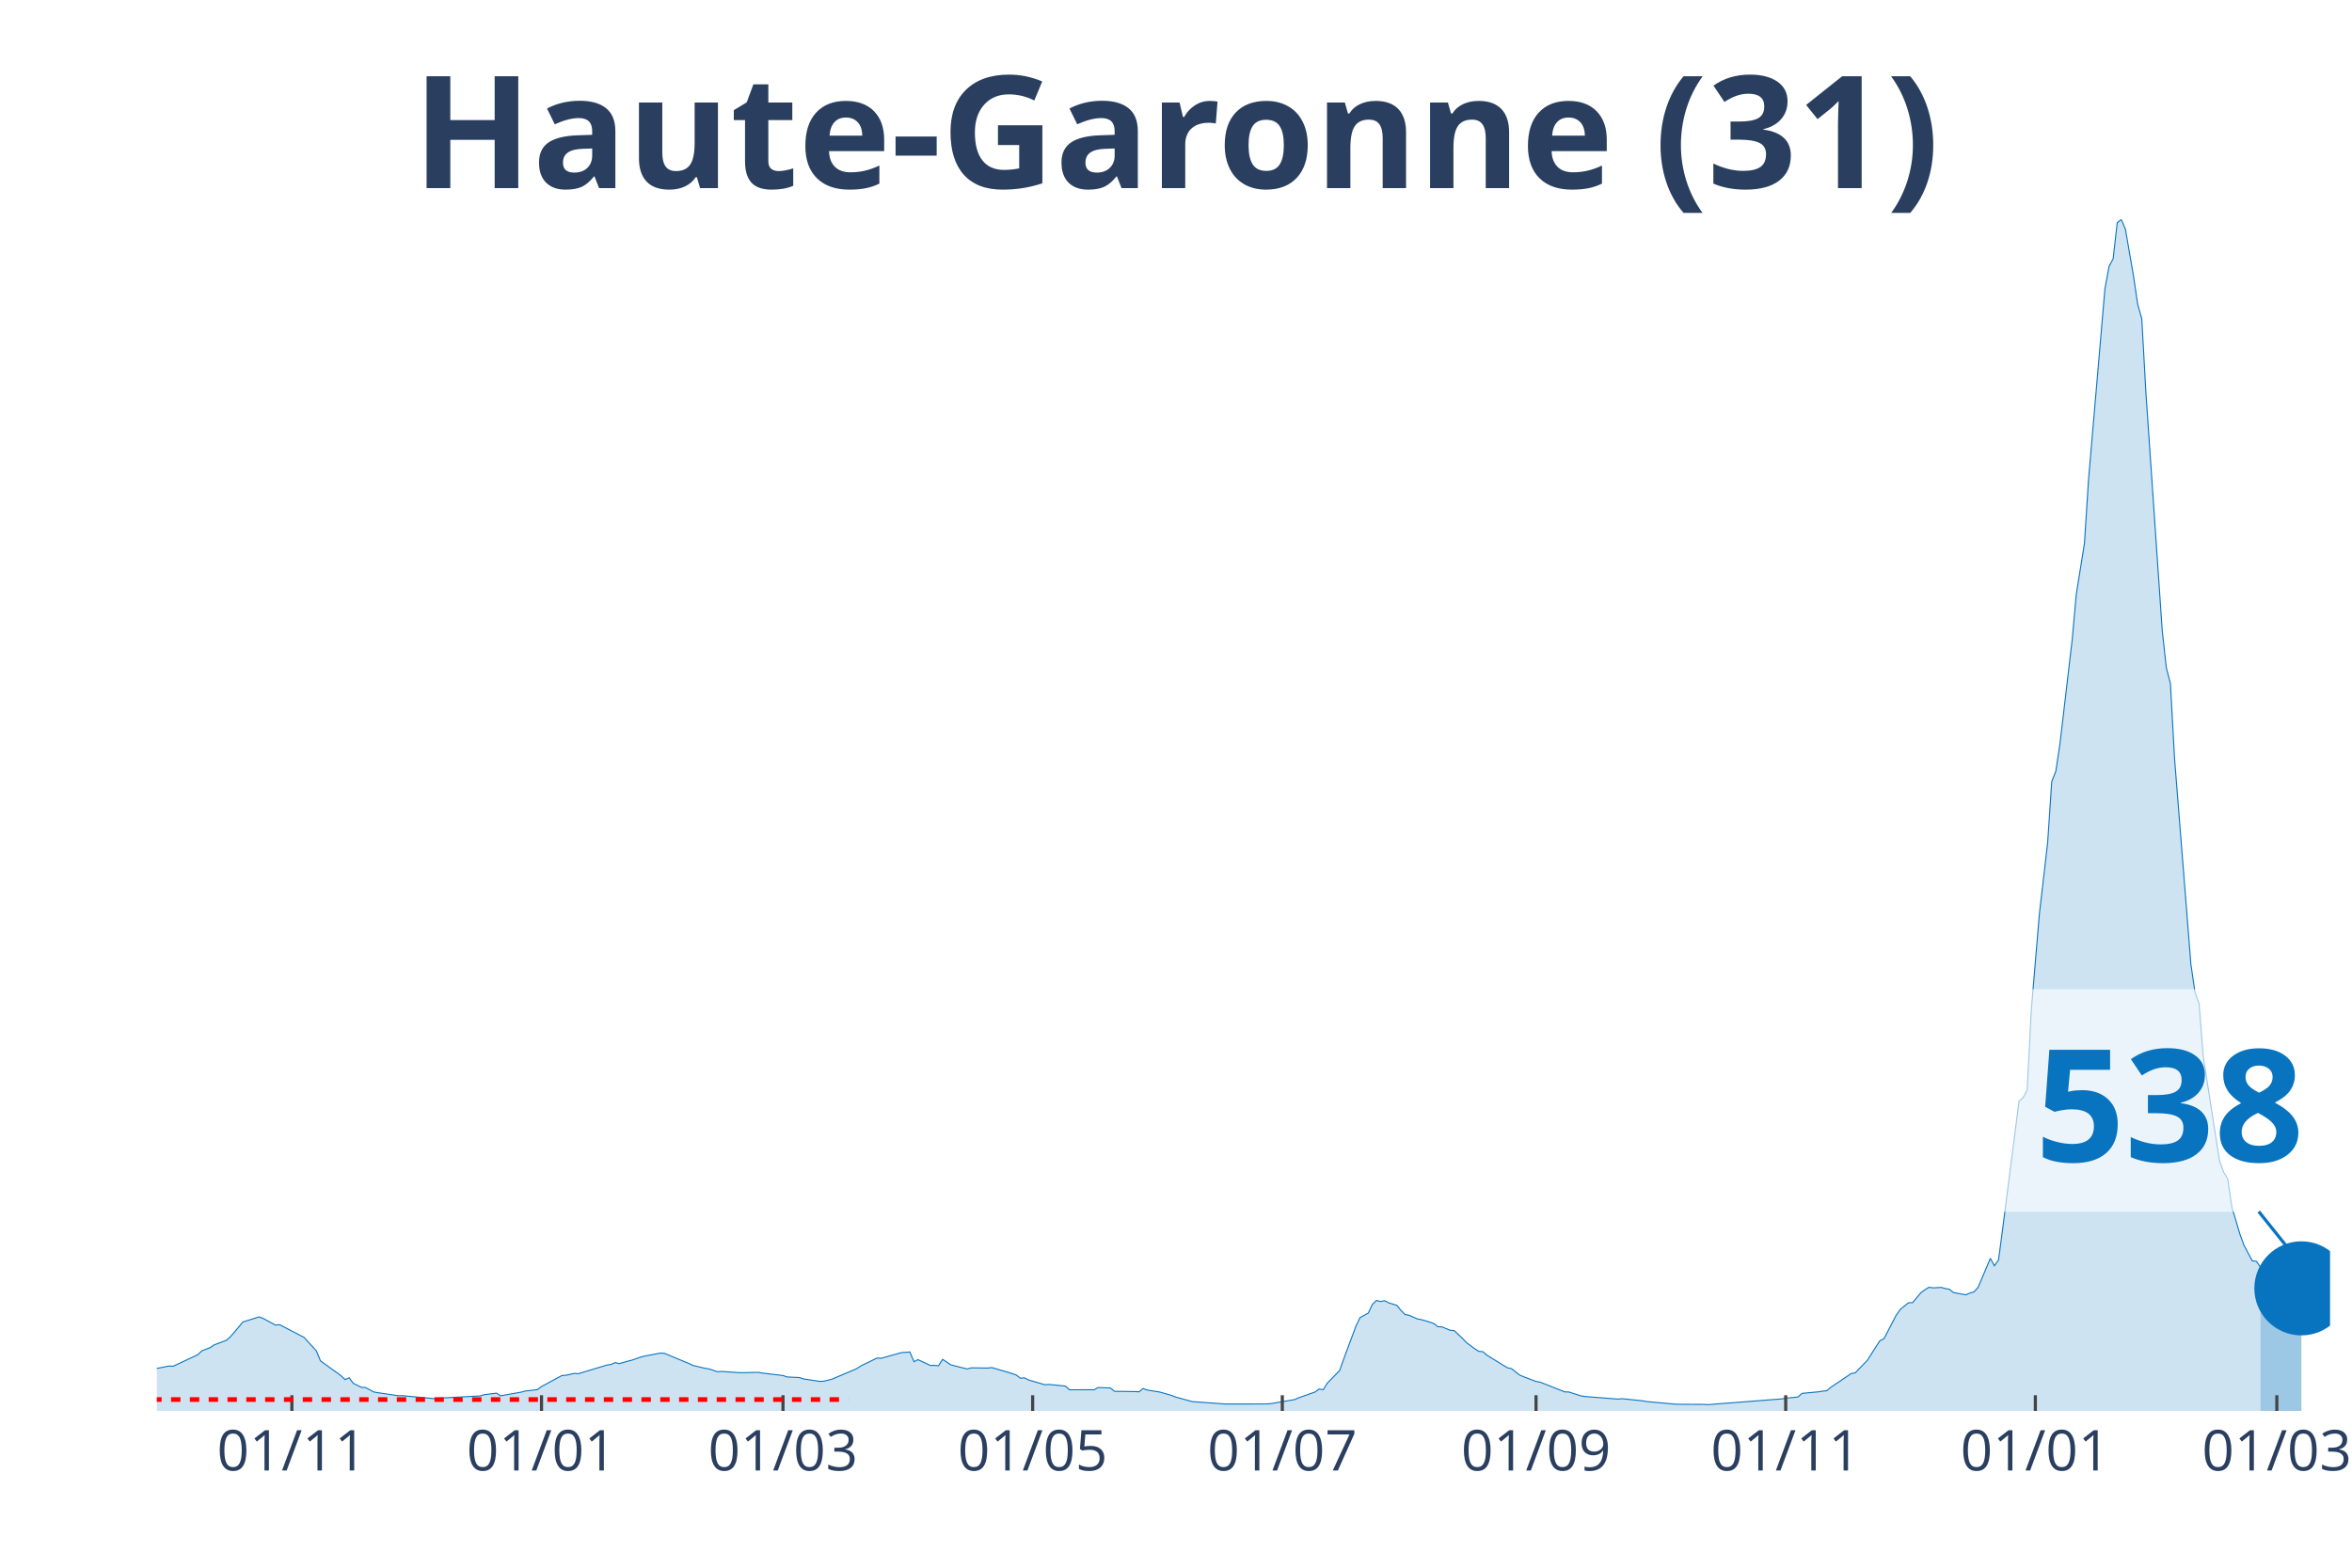
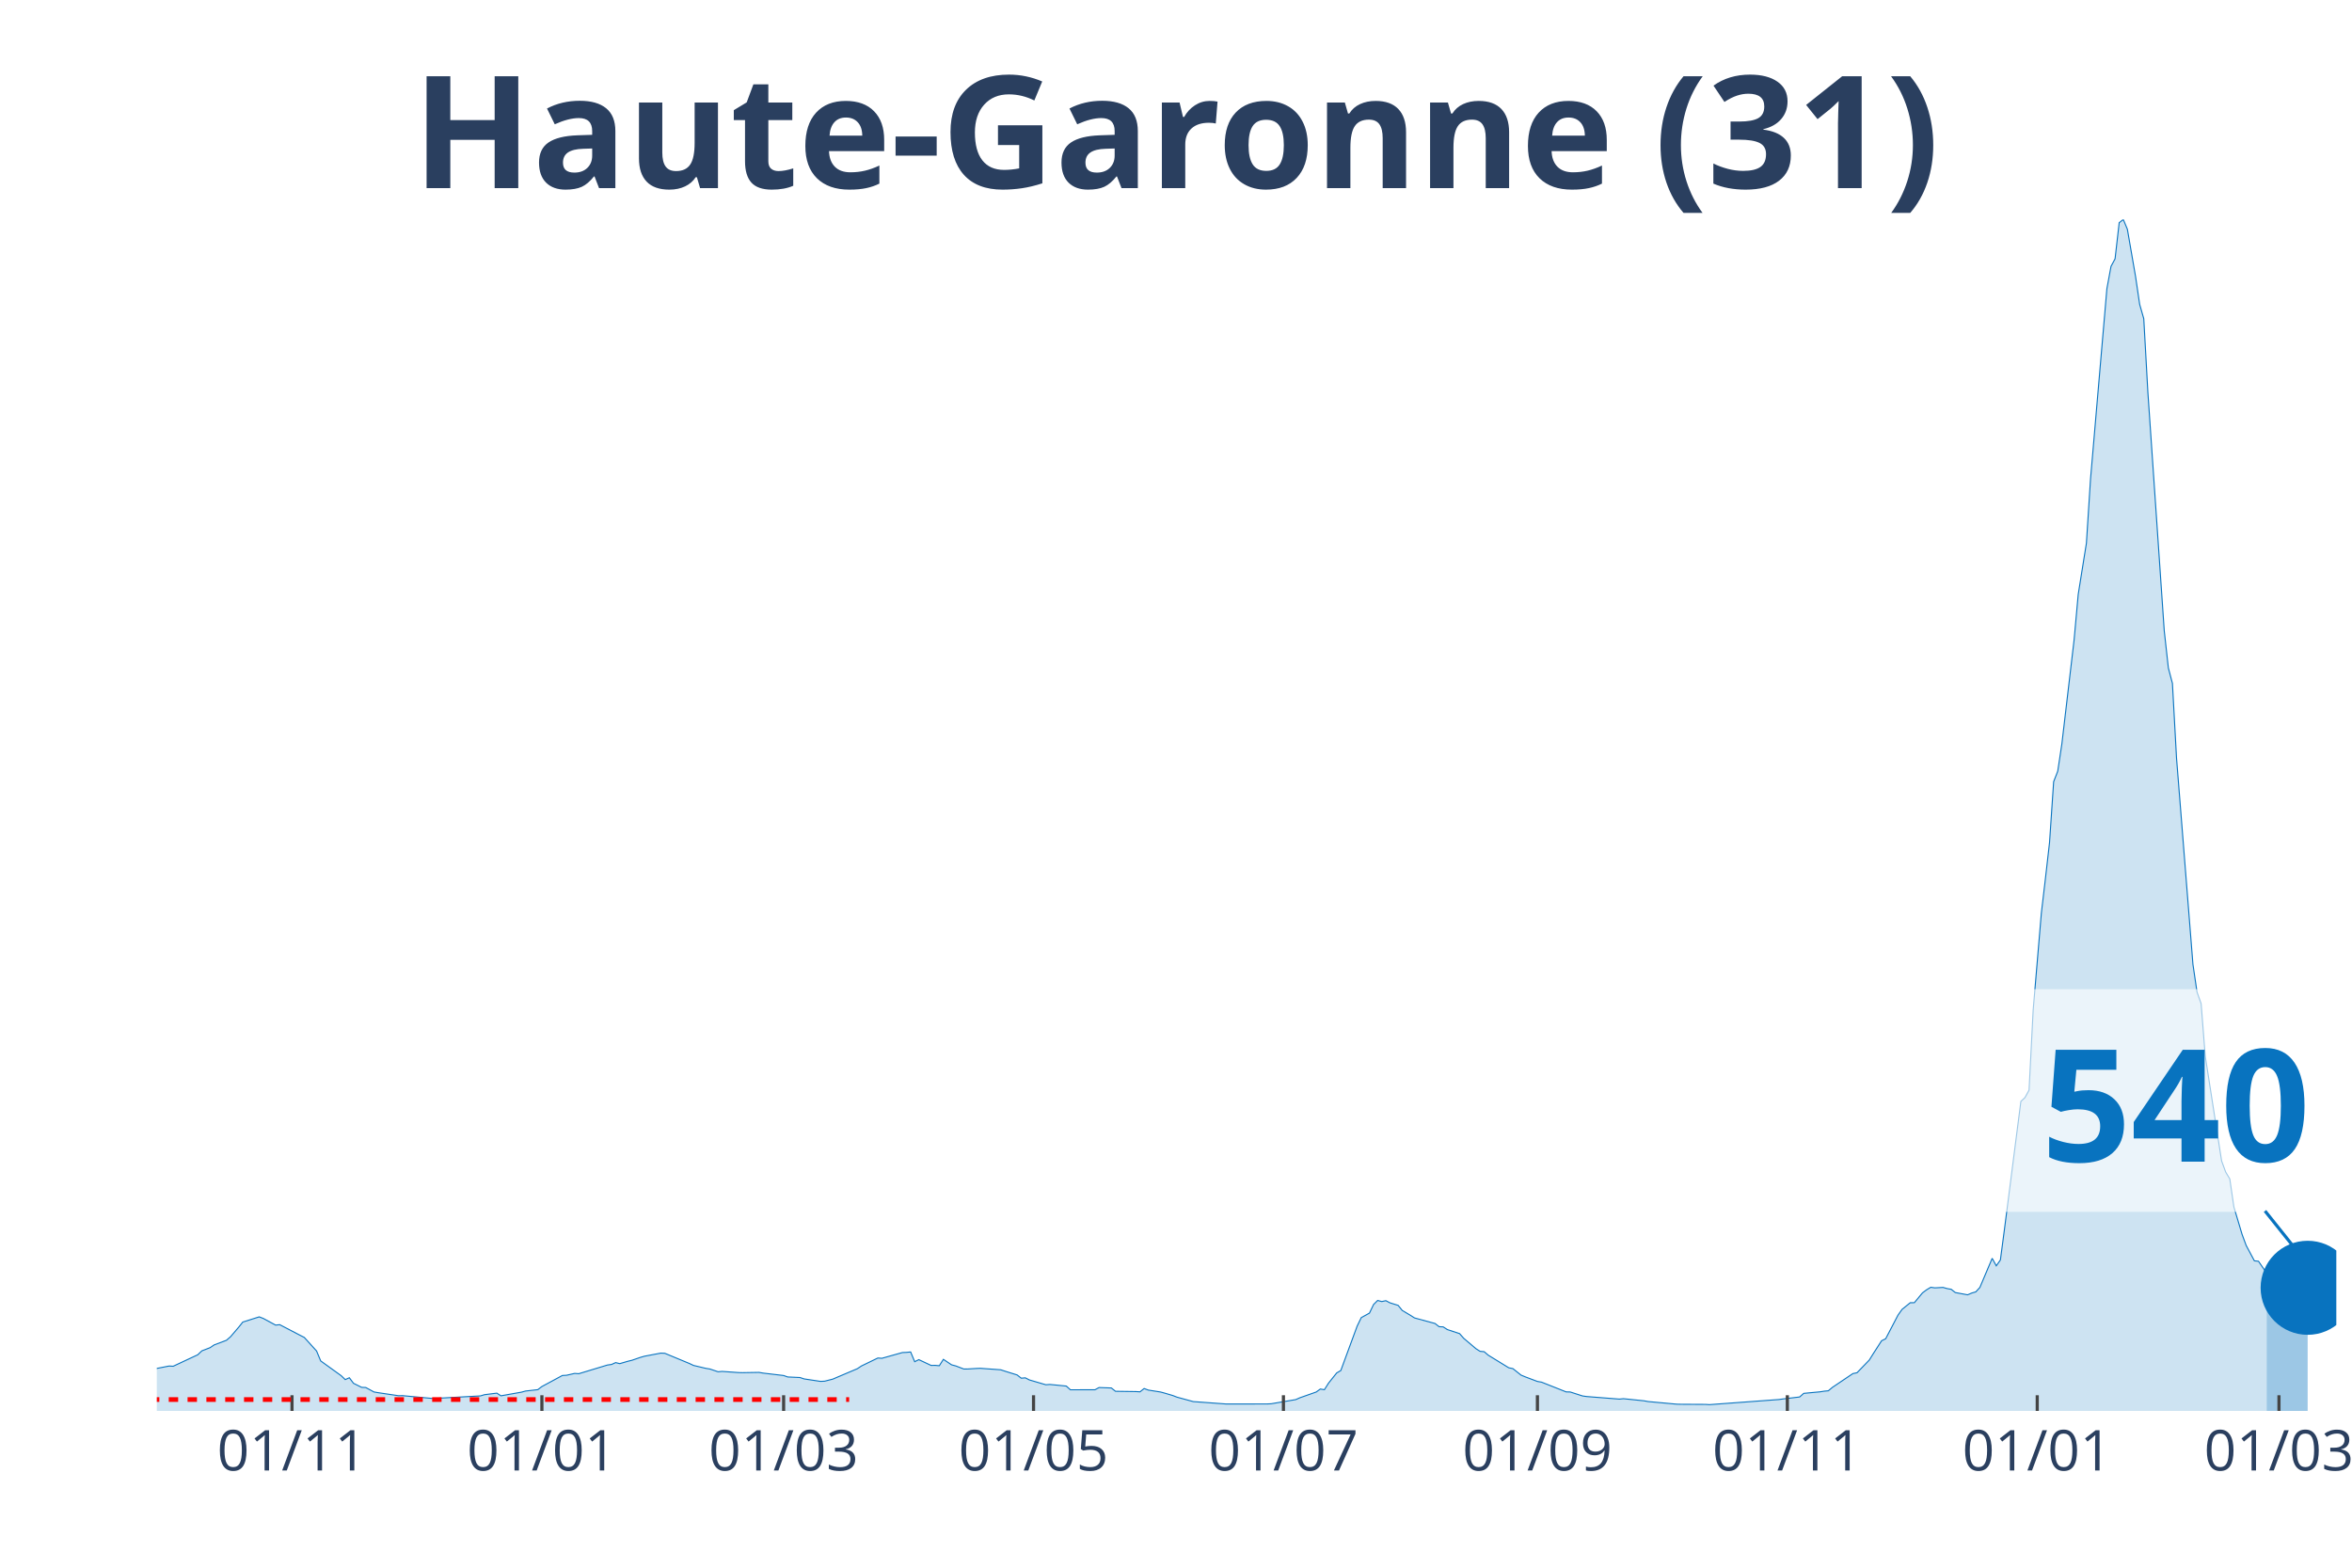
<svg xmlns="http://www.w3.org/2000/svg" class="main-svg" width="1125" height="750" style="" viewBox="0 0 750 500">
  <rect x="0" y="0" width="750" height="500" style="fill: rgb(0, 0, 0); fill-opacity: 0;" />
-   <defs id="defs-3e3581">
+   <defs id="defs-9c7ae7">
    <g class="clips">
-       <clipPath id="clip3e3581xyplot" class="plotclip">
-         <rect width="693" height="380" />
+       <clipPath id="clip9c7ae7xyplot" class="plotclip">
+         <rect width="695" height="380" />
      </clipPath>
-       <clipPath class="axesclip" id="clip3e3581x">
-         <rect x="50" y="0" width="693" height="500" />
+       <clipPath class="axesclip" id="clip9c7ae7x">
+         <rect x="50" y="0" width="695" height="500" />
      </clipPath>
-       <clipPath class="axesclip" id="clip3e3581y">
+       <clipPath class="axesclip" id="clip9c7ae7y">
        <rect x="0" y="70" width="750" height="380" />
      </clipPath>
-       <clipPath class="axesclip" id="clip3e3581xy">
-         <rect x="50" y="70" width="693" height="380" />
+       <clipPath class="axesclip" id="clip9c7ae7xy">
+         <rect x="50" y="70" width="695" height="380" />
      </clipPath>
    </g>
    <g class="gradients" />
  </defs>
  <g class="bglayer">
-     <rect class="bg" x="50" y="70" width="693" height="380" style="fill: rgb(0, 0, 0); fill-opacity: 0; stroke-width: 0;" />
+     <rect class="bg" x="50" y="70" width="695" height="380" style="fill: rgb(0, 0, 0); fill-opacity: 0; stroke-width: 0;" />
  </g>
  <g class="layer-below">
    <g class="imagelayer" />
    <g class="shapelayer" />
  </g>
  <g class="cartesianlayer">
    <g class="subplot xy">
      <g class="layer-subplot">
        <g class="shapelayer" />
        <g class="imagelayer" />
      </g>
      <g class="gridlayer">
        <g class="x">
-           <path class="xgrid crisp" transform="translate(93.07,0)" d="M0,70v380" style="stroke: rgb(255, 255, 255); stroke-opacity: 1; stroke-width: 1px;" />
-           <path class="xgrid crisp" transform="translate(172.68,0)" d="M0,70v380" style="stroke: rgb(255, 255, 255); stroke-opacity: 1; stroke-width: 1px;" />
-           <path class="xgrid crisp" transform="translate(249.68,0)" d="M0,70v380" style="stroke: rgb(255, 255, 255); stroke-opacity: 1; stroke-width: 1px;" />
-           <path class="xgrid crisp" transform="translate(329.29,0)" d="M0,70v380" style="stroke: rgb(255, 255, 255); stroke-opacity: 1; stroke-width: 1px;" />
-           <path class="xgrid crisp" transform="translate(408.9,0)" d="M0,70v380" style="stroke: rgb(255, 255, 255); stroke-opacity: 1; stroke-width: 1px;" />
-           <path class="xgrid crisp" transform="translate(489.81,0)" d="M0,70v380" style="stroke: rgb(255, 255, 255); stroke-opacity: 1; stroke-width: 1px;" />
-           <path class="xgrid crisp" transform="translate(569.42,0)" d="M0,70v380" style="stroke: rgb(255, 255, 255); stroke-opacity: 1; stroke-width: 1px;" />
-           <path class="xgrid crisp" transform="translate(649.03,0)" d="M0,70v380" style="stroke: rgb(255, 255, 255); stroke-opacity: 1; stroke-width: 1px;" />
-           <path class="xgrid crisp" transform="translate(726.03,0)" d="M0,70v380" style="stroke: rgb(255, 255, 255); stroke-opacity: 1; stroke-width: 1px;" />
+           <path class="xgrid crisp" transform="translate(93.11,0)" d="M0,70v380" style="stroke: rgb(255, 255, 255); stroke-opacity: 1; stroke-width: 1px;" />
+           <path class="xgrid crisp" transform="translate(172.8,0)" d="M0,70v380" style="stroke: rgb(255, 255, 255); stroke-opacity: 1; stroke-width: 1px;" />
+           <path class="xgrid crisp" transform="translate(249.88,0)" d="M0,70v380" style="stroke: rgb(255, 255, 255); stroke-opacity: 1; stroke-width: 1px;" />
+           <path class="xgrid crisp" transform="translate(329.57,0)" d="M0,70v380" style="stroke: rgb(255, 255, 255); stroke-opacity: 1; stroke-width: 1px;" />
+           <path class="xgrid crisp" transform="translate(409.26,0)" d="M0,70v380" style="stroke: rgb(255, 255, 255); stroke-opacity: 1; stroke-width: 1px;" />
+           <path class="xgrid crisp" transform="translate(490.25,0)" d="M0,70v380" style="stroke: rgb(255, 255, 255); stroke-opacity: 1; stroke-width: 1px;" />
+           <path class="xgrid crisp" transform="translate(569.94,0)" d="M0,70v380" style="stroke: rgb(255, 255, 255); stroke-opacity: 1; stroke-width: 1px;" />
+           <path class="xgrid crisp" transform="translate(649.63,0)" d="M0,70v380" style="stroke: rgb(255, 255, 255); stroke-opacity: 1; stroke-width: 1px;" />
+           <path class="xgrid crisp" transform="translate(726.71,0)" d="M0,70v380" style="stroke: rgb(255, 255, 255); stroke-opacity: 1; stroke-width: 1px;" />
        </g>
        <g class="y" />
      </g>
      <g class="zerolinelayer" />
      <path class="xlines-below" />
      <path class="ylines-below" />
      <g class="overlines-below" />
      <g class="xaxislayer-below" />
      <g class="yaxislayer-below" />
      <g class="overaxes-below" />
-       <g class="plot" transform="translate(50, 70)" clip-path="url('#clip3e3581xyplot')">
+       <g class="plot" transform="translate(50, 70)" clip-path="url('#clip9c7ae7xyplot')">
        <g class="scatterlayer mlayer">
-           <g class="trace scatter trace861a11" style="stroke-miterlimit: 2;">
+           <g class="trace scatter trace0ff954" style="stroke-miterlimit: 2;">
            <g class="fills">
              <g>
-                 <path class="js-fill" d="M670.81,380L-177.49,380L-177.49,379.66L-135.73,379.78L-134.42,379.77L-60.03,376.85L-58.73,376.56L-39.15,374.65L-37.85,373.52L-31.32,371.04L-30.02,369.89L-22.19,365.96L-20.88,365.17L-16.97,362.28L-15.66,362.02L-11.75,362.38L-10.44,363.47L-7.83,364.38L-6.53,364.48L-2.61,366.53L-1.31,366.71L3.92,365.68L5.22,365.75L13.05,362.09L14.36,360.84L16.97,359.83L18.27,358.95L22.19,357.47L23.49,356.33L26.1,353.28L27.41,351.65L32.63,350L33.93,350.51L37.85,352.63L39.15,352.49L45.68,355.89L46.98,356.56L50.9,360.89L52.2,364.05L58.73,368.76L60.03,370.01L61.34,369.42L62.64,371.18L65.25,372.48L66.56,372.53L69.17,373.95L70.47,374.18L77,375.15L78.31,375.13L88.75,376.11L90.05,375.93L103.1,375.21L104.41,374.82L108.32,374.33L109.63,375.18L116.15,374.02L117.46,373.66L121.37,373.22L122.68,372.22L129.2,368.7L130.51,368.63L133.12,368.04L134.42,368.13L143.56,365.36L144.86,365.18L146.17,364.59L147.47,364.92L150.08,364.16L151.39,363.84L154,362.94L155.31,362.56L160.53,361.57L161.83,361.62L169.66,364.87L170.97,365.49L174.88,366.42L176.19,366.63L178.8,367.51L180.1,367.4L185.32,367.77L186.63,367.8L191.85,367.71L193.15,367.94L199.68,368.71L200.98,369.17L204.9,369.35L206.2,369.79L211.42,370.58L212.73,370.52L215.34,369.86L216.64,369.3L223.17,366.53L224.47,365.66L229.69,363.13L231,363.21L237.53,361.38L238.83,361.33L240.14,361.19L241.44,364.3L242.75,363.65L244.05,364.26L246.66,365.49L247.97,365.47L249.27,365.59L250.58,363.55L253.19,365.3L254.49,365.64L258.41,366.62L259.71,366.26L264.93,366.33L266.24,366.17L270.15,367.31L271.46,367.7L274.07,368.53L275.37,369.56L276.68,369.45L277.98,370.12L283.2,371.65L284.51,371.56L289.73,372.07L291.03,373.26L298.86,373.25L300.17,372.54L304.08,372.68L305.39,373.74L311.92,373.83L313.22,373.91L314.53,372.85L315.83,373.35L319.75,373.97L321.05,374.32L323.66,375.09L324.97,375.6L330.19,377.03L331.49,377.12L340.63,377.79L341.93,377.79L353.68,377.78L354.98,377.72L362.81,376.39L364.12,375.81L369.34,373.97L370.64,373.02L371.95,373.23L373.25,371.15L377.17,367.12L378.47,363.46L382.39,352.94L383.69,350.24L386.31,348.8L387.61,346.06L388.92,344.77L390.22,345.12L391.53,344.84L392.83,345.52L395.44,346.34L396.75,347.95L398.05,349.26L399.36,349.51L401.97,350.65L403.27,350.89L405.88,351.65L407.19,352.11L408.49,353.13L409.8,353.2L412.41,354.27L413.71,354.39L416.32,356.84L417.63,358.22L420.24,360.16L421.54,360.99L422.85,361.11L424.15,362.23L430.68,366.24L431.98,366.5L434.59,368.58L435.9,369.12L439.81,370.6L441.12,370.82L448.95,373.93L450.25,373.96L454.17,375.22L455.47,375.41L465.92,376.23L467.22,376.1L473.75,376.77L475.05,377.01L484.19,377.85L485.49,377.88L493.32,377.92L494.63,378L518.12,376.17L519.42,375.95L523.34,375.55L524.64,374.4L529.86,373.91L531.17,373.7L532.47,373.58L533.78,372.49L540.31,368.09L541.61,367.83L545.53,363.78L546.83,361.69L549.44,357.63L550.75,356.98L554.66,349.46L555.97,347.62L558.58,345.49L559.88,345.48L562.49,342.34L563.8,341.36L565.1,340.57L566.41,340.75L569.02,340.61L570.32,340.98L571.63,341.21L572.93,342.25L576.85,342.97L578.15,342.41L579.46,342.03L580.76,340.61L584.68,331.33L585.98,333.72L587.29,331.86L588.59,322.03L593.81,281.28L595.12,280.07L596.42,277.69L597.73,252.18L600.34,221.23L601.64,210.1L602.95,198.72L604.25,179.32L605.56,175.95L606.86,167.35L610.78,134.03L612.08,119.54L614.69,103.24L616,82.79L621.22,22.08L622.53,14.97L623.83,12.54L625.14,1.03L626.44,0L627.75,3.11L630.36,18.24L631.66,27.06L632.97,31.65L634.27,55.13L639.49,131.18L640.8,143.03L642.1,147.96L643.41,171.85L648.63,237.58L649.93,246.4L651.24,250.09L652.54,266.83L657.76,300.26L659.07,303.84L660.37,306L661.68,314.96L664.29,323.71L665.59,327.25L668.2,332.14L669.51,332.28L670.81,334.13" style="fill: rgb(8, 115, 191); fill-opacity: 0.2; stroke-width: 0;" />
+                 <path class="js-fill" d="M672.79,380L-177.67,380L-177.67,379.66L-134.56,379.77L-133.25,379.72L-69.24,377.83L-67.93,377.72L-39.19,374.65L-37.89,373.52L-31.35,371.04L-30.05,369.89L-22.21,365.96L-20.9,365.17L-16.98,362.28L-15.68,362.02L-11.76,362.38L-10.45,363.47L-7.84,364.38L-6.53,364.48L-2.61,366.53L-1.31,366.71L3.92,365.68L5.23,365.75L13.06,362.09L14.37,360.84L16.98,359.83L18.29,358.95L22.21,357.47L23.52,356.33L26.13,353.28L27.43,351.65L32.66,350L33.97,350.51L37.89,352.63L39.19,352.49L45.72,355.89L47.03,356.56L50.95,360.89L52.26,364.05L58.79,368.76L60.09,370.01L61.4,369.42L62.71,371.18L65.32,372.48L66.63,372.53L69.24,373.95L70.55,374.18L77.08,375.15L78.38,375.13L88.83,376.11L90.14,375.93L103.2,375.21L104.51,374.82L108.43,374.33L109.74,375.18L116.27,374.02L117.58,373.66L121.49,373.22L122.8,372.22L129.33,368.7L130.64,368.63L133.25,368.04L134.56,368.13L143.7,365.36L145.01,365.18L146.32,364.59L147.62,364.92L150.23,364.16L151.54,363.84L154.15,362.94L155.46,362.56L160.69,361.57L161.99,361.62L169.83,364.87L171.14,365.49L175.06,366.42L176.36,366.63L178.98,367.51L180.28,367.4L185.51,367.77L186.81,367.8L192.04,367.71L193.35,367.94L199.88,368.71L201.18,369.17L205.1,369.35L206.41,369.79L211.64,370.58L212.94,370.52L215.55,369.86L216.86,369.3L223.39,366.53L224.7,365.66L229.92,363.13L231.23,363.21L237.76,361.38L239.07,361.33L240.38,361.19L241.68,364.3L242.99,363.65L244.3,364.26L246.91,365.49L248.21,365.47L249.52,365.59L250.83,363.55L253.44,365.3L254.75,365.64L257.36,366.64L258.67,366.62L261.28,366.46L262.58,366.41L269.12,366.88L270.42,367.31L274.34,368.53L275.65,369.56L276.95,369.45L278.26,370.12L283.49,371.65L284.79,371.56L290.02,372.07L291.33,373.26L299.16,373.25L300.47,372.54L304.39,372.68L305.7,373.74L312.23,373.83L313.53,373.91L314.84,372.85L316.15,373.35L320.07,373.97L321.37,374.32L323.98,375.09L325.29,375.6L330.52,377.03L331.82,377.12L340.97,377.79L342.27,377.79L354.03,377.78L355.34,377.72L363.18,376.39L364.48,375.81L369.71,373.97L371.02,373.02L372.32,373.23L373.63,371.15L376.24,367.89L377.55,367.12L382.77,352.94L384.08,350.24L386.69,348.8L388,346.06L389.3,344.77L390.61,345.12L391.92,344.84L393.22,345.52L395.84,346.34L397.14,347.95L399.76,349.51L401.06,350.34L407.59,352.11L408.9,353.13L410.21,353.2L411.51,354.05L415.43,355.34L416.74,356.84L420.66,360.16L421.96,360.99L423.27,361.11L424.58,362.23L431.11,366.24L432.42,366.5L435.03,368.58L436.33,369.12L440.25,370.6L441.56,370.82L449.4,373.93L450.7,373.96L454.62,375.22L455.93,375.41L466.38,376.23L467.69,376.1L474.22,376.77L475.53,377.01L484.67,377.85L485.98,377.88L493.82,377.92L495.12,378L517.33,376.36L518.64,376.17L523.86,375.55L525.17,374.4L530.39,373.91L531.7,373.7L533.01,373.58L534.31,372.49L540.85,368.09L542.15,367.83L546.07,363.78L547.38,361.69L549.99,357.63L551.3,356.98L555.22,349.46L556.52,347.62L559.14,345.49L560.44,345.48L563.05,342.34L564.36,341.36L565.67,340.57L566.97,340.75L569.59,340.61L570.89,340.98L572.2,341.21L573.51,342.25L577.42,342.97L578.73,342.41L580.04,342.03L581.34,340.61L585.26,331.33L586.57,333.72L587.88,331.86L589.18,322.03L594.41,281.28L595.71,280.07L597.02,277.69L598.33,252.18L600.94,221.23L602.25,210.1L603.55,198.72L604.86,179.32L606.17,175.95L607.47,167.35L611.39,134.03L612.7,119.54L615.31,103.24L616.62,82.79L621.84,22.08L623.15,14.97L624.45,12.54L625.76,1.03L627.07,0L628.37,3.11L630.99,18.24L632.29,27.06L633.6,31.65L634.91,55.13L640.13,131.18L641.44,143.03L642.74,147.96L644.05,171.85L649.28,237.58L650.58,246.4L651.89,250.09L653.2,266.83L658.42,300.26L659.73,303.84L661.03,306L662.34,314.96L664.95,323.7L666.26,327.24L668.87,332.13L670.18,332.27L672.79,336.05" style="fill: rgb(8, 115, 191); fill-opacity: 0.2; stroke-width: 0;" />
              </g>
            </g>
            <g class="errorbars" />
            <g class="lines">
-               <path class="js-line" d="M-177.49,379.66L-135.73,379.78L-134.42,379.77L-60.03,376.85L-58.73,376.56L-39.15,374.65L-37.85,373.52L-31.32,371.04L-30.02,369.89L-22.19,365.96L-20.88,365.17L-16.97,362.28L-15.66,362.02L-11.75,362.38L-10.44,363.47L-7.83,364.38L-6.53,364.48L-2.61,366.53L-1.31,366.71L3.92,365.68L5.22,365.75L13.05,362.09L14.36,360.84L16.97,359.83L18.27,358.95L22.19,357.47L23.49,356.33L26.1,353.28L27.41,351.65L32.63,350L33.93,350.51L37.85,352.63L39.15,352.49L45.68,355.89L46.98,356.56L50.9,360.89L52.2,364.05L58.73,368.76L60.03,370.01L61.34,369.42L62.64,371.18L65.25,372.48L66.56,372.53L69.17,373.95L70.47,374.18L77,375.15L78.31,375.13L88.75,376.11L90.05,375.93L103.1,375.21L104.41,374.82L108.32,374.33L109.63,375.18L116.15,374.02L117.46,373.66L121.37,373.22L122.68,372.22L129.2,368.7L130.51,368.63L133.12,368.04L134.42,368.13L143.56,365.36L144.86,365.18L146.17,364.59L147.47,364.92L150.08,364.16L151.39,363.84L154,362.94L155.31,362.56L160.53,361.57L161.83,361.62L169.66,364.87L170.97,365.49L174.88,366.42L176.19,366.63L178.8,367.51L180.1,367.4L185.32,367.77L186.63,367.8L191.85,367.71L193.15,367.94L199.68,368.71L200.98,369.17L204.9,369.35L206.2,369.79L211.42,370.58L212.73,370.52L215.34,369.86L216.64,369.3L223.17,366.53L224.47,365.66L229.69,363.13L231,363.21L237.53,361.38L238.83,361.33L240.14,361.19L241.44,364.3L242.75,363.65L244.05,364.26L246.66,365.49L247.97,365.47L249.27,365.59L250.58,363.55L253.19,365.3L254.49,365.64L258.41,366.62L259.71,366.26L264.93,366.33L266.24,366.17L270.15,367.31L271.46,367.7L274.07,368.53L275.37,369.56L276.68,369.45L277.98,370.12L283.2,371.65L284.51,371.56L289.73,372.07L291.03,373.26L298.86,373.25L300.17,372.54L304.08,372.68L305.39,373.74L311.92,373.83L313.22,373.91L314.53,372.85L315.83,373.35L319.75,373.97L321.05,374.32L323.66,375.09L324.97,375.6L330.19,377.03L331.49,377.12L340.63,377.79L341.93,377.79L353.68,377.78L354.98,377.72L362.81,376.39L364.12,375.81L369.34,373.97L370.64,373.02L371.95,373.23L373.25,371.15L377.17,367.12L378.47,363.46L382.39,352.94L383.69,350.24L386.31,348.8L387.61,346.06L388.92,344.77L390.22,345.12L391.53,344.84L392.83,345.52L395.44,346.34L396.75,347.95L398.05,349.26L399.36,349.51L401.97,350.65L403.27,350.89L405.88,351.65L407.19,352.11L408.49,353.13L409.8,353.2L412.41,354.27L413.71,354.39L416.32,356.84L417.63,358.22L420.24,360.16L421.54,360.99L422.85,361.11L424.15,362.23L430.68,366.24L431.98,366.5L434.59,368.58L435.9,369.12L439.81,370.6L441.12,370.82L448.95,373.93L450.25,373.96L454.17,375.22L455.47,375.41L465.92,376.23L467.22,376.1L473.75,376.77L475.05,377.01L484.19,377.85L485.49,377.88L493.32,377.92L494.63,378L518.12,376.17L519.42,375.95L523.34,375.55L524.64,374.4L529.86,373.91L531.17,373.7L532.47,373.58L533.78,372.49L540.31,368.09L541.61,367.83L545.53,363.78L546.83,361.69L549.44,357.63L550.75,356.98L554.66,349.46L555.97,347.62L558.58,345.49L559.88,345.48L562.49,342.34L563.8,341.36L565.1,340.57L566.41,340.75L569.02,340.61L570.32,340.98L571.63,341.21L572.93,342.25L576.85,342.97L578.15,342.41L579.46,342.03L580.76,340.61L584.68,331.33L585.98,333.72L587.29,331.86L588.59,322.03L593.81,281.28L595.12,280.07L596.42,277.69L597.73,252.18L600.34,221.23L601.64,210.1L602.95,198.72L604.25,179.32L605.56,175.95L606.86,167.35L610.78,134.03L612.08,119.54L614.69,103.24L616,82.79L621.22,22.08L622.53,14.97L623.83,12.54L625.14,1.03L626.44,0L627.75,3.11L630.36,18.24L631.66,27.06L632.97,31.65L634.27,55.13L639.49,131.18L640.8,143.03L642.1,147.96L643.41,171.85L648.63,237.58L649.93,246.4L651.24,250.09L652.54,266.83L657.76,300.26L659.07,303.84L660.37,306L661.68,314.96L664.29,323.71L665.59,327.25L668.2,332.14L669.51,332.28L670.81,334.13" style="vector-effect: non-scaling-stroke; fill: none; stroke: rgb(8, 115, 191); stroke-opacity: 1; stroke-width: 0.5px; opacity: 1;" />
+               <path class="js-line" d="M-177.67,379.66L-134.56,379.77L-133.25,379.72L-69.24,377.83L-67.93,377.72L-39.19,374.65L-37.89,373.52L-31.35,371.04L-30.05,369.89L-22.21,365.96L-20.9,365.17L-16.98,362.28L-15.68,362.02L-11.76,362.38L-10.45,363.47L-7.84,364.38L-6.53,364.48L-2.61,366.53L-1.31,366.71L3.92,365.68L5.23,365.75L13.06,362.09L14.37,360.84L16.98,359.83L18.29,358.95L22.21,357.47L23.52,356.33L26.13,353.28L27.43,351.65L32.66,350L33.97,350.51L37.89,352.63L39.19,352.49L45.72,355.89L47.03,356.56L50.95,360.89L52.26,364.05L58.79,368.76L60.09,370.01L61.4,369.42L62.71,371.18L65.32,372.48L66.63,372.53L69.24,373.95L70.55,374.18L77.08,375.15L78.38,375.13L88.83,376.11L90.14,375.93L103.2,375.21L104.51,374.82L108.43,374.33L109.74,375.18L116.27,374.02L117.58,373.66L121.49,373.22L122.8,372.22L129.33,368.7L130.64,368.63L133.25,368.04L134.56,368.13L143.7,365.36L145.01,365.18L146.32,364.59L147.62,364.92L150.23,364.16L151.54,363.84L154.15,362.94L155.46,362.56L160.69,361.57L161.99,361.62L169.83,364.87L171.14,365.49L175.06,366.42L176.36,366.63L178.98,367.51L180.28,367.4L185.51,367.77L186.81,367.8L192.04,367.71L193.35,367.94L199.88,368.71L201.18,369.17L205.1,369.35L206.41,369.79L211.64,370.58L212.94,370.52L215.55,369.86L216.86,369.3L223.39,366.53L224.7,365.66L229.92,363.13L231.23,363.21L237.76,361.38L239.07,361.33L240.38,361.19L241.68,364.3L242.99,363.65L244.3,364.26L246.91,365.49L248.21,365.47L249.52,365.59L250.83,363.55L253.44,365.3L254.75,365.64L257.36,366.64L258.67,366.62L261.28,366.46L262.58,366.41L269.12,366.88L270.42,367.31L274.34,368.53L275.65,369.56L276.95,369.45L278.26,370.12L283.49,371.65L284.79,371.56L290.02,372.07L291.33,373.26L299.16,373.25L300.47,372.54L304.39,372.68L305.7,373.74L312.23,373.83L313.53,373.91L314.84,372.85L316.15,373.35L320.07,373.97L321.37,374.32L323.98,375.09L325.29,375.6L330.52,377.03L331.82,377.12L340.97,377.79L342.27,377.79L354.03,377.78L355.34,377.72L363.18,376.39L364.48,375.81L369.71,373.97L371.02,373.02L372.32,373.23L373.63,371.15L376.24,367.89L377.55,367.12L382.77,352.94L384.08,350.24L386.69,348.8L388,346.06L389.3,344.77L390.61,345.12L391.92,344.84L393.22,345.52L395.84,346.34L397.14,347.95L399.76,349.51L401.06,350.34L407.59,352.11L408.9,353.13L410.21,353.2L411.51,354.05L415.43,355.34L416.74,356.84L420.66,360.16L421.96,360.99L423.27,361.11L424.58,362.23L431.11,366.24L432.42,366.5L435.03,368.58L436.33,369.12L440.25,370.6L441.56,370.82L449.4,373.93L450.7,373.96L454.62,375.22L455.93,375.41L466.38,376.23L467.69,376.1L474.22,376.77L475.53,377.01L484.67,377.85L485.98,377.88L493.82,377.92L495.12,378L517.33,376.36L518.64,376.17L523.86,375.55L525.17,374.4L530.39,373.91L531.7,373.7L533.01,373.58L534.31,372.49L540.85,368.09L542.15,367.83L546.07,363.78L547.38,361.69L549.99,357.63L551.3,356.98L555.22,349.46L556.52,347.62L559.14,345.49L560.44,345.48L563.05,342.34L564.36,341.36L565.67,340.57L566.97,340.75L569.59,340.61L570.89,340.98L572.2,341.21L573.51,342.25L577.42,342.97L578.73,342.41L580.04,342.03L581.34,340.61L585.26,331.33L586.57,333.72L587.88,331.86L589.18,322.03L594.41,281.28L595.71,280.07L597.02,277.69L598.33,252.18L600.94,221.23L602.25,210.1L603.55,198.72L604.86,179.32L606.17,175.95L607.47,167.35L611.39,134.03L612.7,119.54L615.31,103.24L616.62,82.79L621.84,22.08L623.15,14.97L624.45,12.54L625.76,1.03L627.07,0L628.37,3.11L630.99,18.24L632.29,27.06L633.6,31.65L634.91,55.13L640.13,131.18L641.44,143.03L642.74,147.96L644.05,171.85L649.28,237.58L650.58,246.4L651.89,250.09L653.2,266.83L658.42,300.26L659.73,303.84L661.03,306L662.34,314.96L664.95,323.7L666.26,327.24L668.87,332.13L670.18,332.27L672.79,336.05" style="vector-effect: non-scaling-stroke; fill: none; stroke: rgb(8, 115, 191); stroke-opacity: 1; stroke-width: 0.5px; opacity: 1;" />
            </g>
            <g class="points" />
            <g class="text" />
          </g>
-           <g class="trace scatter trace4be51b" style="stroke-miterlimit: 2;">
+           <g class="trace scatter tracece720d" style="stroke-miterlimit: 2;">
            <g class="fills">
              <g>
-                 <path class="js-fill" d="M683.86,380L670.81,380L670.81,334.13L673.42,338.33L674.73,338.8L678.64,341.02L679.95,341.65L683.86,340.91" style="fill: rgb(8, 115, 191); fill-opacity: 0.4; stroke-width: 0;" />
+                 <path class="js-fill" d="M685.86,380L672.79,380L672.79,336.05L674.1,338.33L675.4,338.8L679.32,341.01L680.63,341.64L685.86,340.73" style="fill: rgb(8, 115, 191); fill-opacity: 0.4; stroke-width: 0;" />
              </g>
            </g>
            <g class="errorbars" />
            <g class="lines">
-               <path class="js-line" d="M670.81,334.13L673.42,338.33L674.73,338.8L678.64,341.02L679.95,341.65L683.86,340.91" style="vector-effect: non-scaling-stroke; fill: none; stroke: rgb(8, 115, 191); stroke-opacity: 1; stroke-width: 2px; opacity: 1;" />
+               <path class="js-line" d="M672.79,336.05L674.1,338.33L675.4,338.8L679.32,341.01L680.63,341.64L685.86,340.73" style="vector-effect: non-scaling-stroke; fill: none; stroke: rgb(8, 115, 191); stroke-opacity: 1; stroke-width: 2px; opacity: 1;" />
            </g>
            <g class="points" />
            <g class="text" />
          </g>
-           <g class="trace scatter tracebb2abf" style="stroke-miterlimit: 2; opacity: 1;">
+           <g class="trace scatter traceb67a6e" style="stroke-miterlimit: 2; opacity: 1;">
            <g class="fills" />
            <g class="errorbars" />
            <g class="lines" />
            <g class="points">
-               <path class="point" transform="translate(683.86,340.91)" d="M15,0A15,15 0 1,1 0,-15A15,15 0 0,1 15,0Z" style="opacity: 1; stroke-width: 0px; fill: rgb(8, 115, 191); fill-opacity: 1;" />
+               <path class="point" transform="translate(685.86,340.73)" d="M15,0A15,15 0 1,1 0,-15A15,15 0 0,1 15,0Z" style="opacity: 1; stroke-width: 0px; fill: rgb(8, 115, 191); fill-opacity: 1;" />
            </g>
            <g class="text" />
          </g>
        </g>
      </g>
      <g class="overplot" />
      <path class="xlines-above crisp" style="fill: none; stroke-width: 1px; stroke: rgb(0, 0, 0); stroke-opacity: 0;" d="" />
      <path class="ylines-above crisp" style="fill: none;" d="M0,0" />
      <g class="overlines-above" />
      <g class="xaxislayer-above">
-         <path class="xtick ticks crisp" d="M0,450v-5" transform="translate(93.07,0)" style="stroke: rgb(68, 68, 68); stroke-opacity: 1; stroke-width: 1px;" />
-         <path class="xtick ticks crisp" d="M0,450v-5" transform="translate(172.68,0)" style="stroke: rgb(68, 68, 68); stroke-opacity: 1; stroke-width: 1px;" />
-         <path class="xtick ticks crisp" d="M0,450v-5" transform="translate(249.68,0)" style="stroke: rgb(68, 68, 68); stroke-opacity: 1; stroke-width: 1px;" />
-         <path class="xtick ticks crisp" d="M0,450v-5" transform="translate(329.29,0)" style="stroke: rgb(68, 68, 68); stroke-opacity: 1; stroke-width: 1px;" />
-         <path class="xtick ticks crisp" d="M0,450v-5" transform="translate(408.9,0)" style="stroke: rgb(68, 68, 68); stroke-opacity: 1; stroke-width: 1px;" />
-         <path class="xtick ticks crisp" d="M0,450v-5" transform="translate(489.81,0)" style="stroke: rgb(68, 68, 68); stroke-opacity: 1; stroke-width: 1px;" />
-         <path class="xtick ticks crisp" d="M0,450v-5" transform="translate(569.42,0)" style="stroke: rgb(68, 68, 68); stroke-opacity: 1; stroke-width: 1px;" />
-         <path class="xtick ticks crisp" d="M0,450v-5" transform="translate(649.03,0)" style="stroke: rgb(68, 68, 68); stroke-opacity: 1; stroke-width: 1px;" />
-         <path class="xtick ticks crisp" d="M0,450v-5" transform="translate(726.03,0)" style="stroke: rgb(68, 68, 68); stroke-opacity: 1; stroke-width: 1px;" />
+         <path class="xtick ticks crisp" d="M0,450v-5" transform="translate(93.11,0)" style="stroke: rgb(68, 68, 68); stroke-opacity: 1; stroke-width: 1px;" />
+         <path class="xtick ticks crisp" d="M0,450v-5" transform="translate(172.8,0)" style="stroke: rgb(68, 68, 68); stroke-opacity: 1; stroke-width: 1px;" />
+         <path class="xtick ticks crisp" d="M0,450v-5" transform="translate(249.88,0)" style="stroke: rgb(68, 68, 68); stroke-opacity: 1; stroke-width: 1px;" />
+         <path class="xtick ticks crisp" d="M0,450v-5" transform="translate(329.57,0)" style="stroke: rgb(68, 68, 68); stroke-opacity: 1; stroke-width: 1px;" />
+         <path class="xtick ticks crisp" d="M0,450v-5" transform="translate(409.26,0)" style="stroke: rgb(68, 68, 68); stroke-opacity: 1; stroke-width: 1px;" />
+         <path class="xtick ticks crisp" d="M0,450v-5" transform="translate(490.25,0)" style="stroke: rgb(68, 68, 68); stroke-opacity: 1; stroke-width: 1px;" />
+         <path class="xtick ticks crisp" d="M0,450v-5" transform="translate(569.94,0)" style="stroke: rgb(68, 68, 68); stroke-opacity: 1; stroke-width: 1px;" />
+         <path class="xtick ticks crisp" d="M0,450v-5" transform="translate(649.63,0)" style="stroke: rgb(68, 68, 68); stroke-opacity: 1; stroke-width: 1px;" />
+         <path class="xtick ticks crisp" d="M0,450v-5" transform="translate(726.71,0)" style="stroke: rgb(68, 68, 68); stroke-opacity: 1; stroke-width: 1px;" />
        <g class="xtick">
-           <text text-anchor="middle" x="0" y="469" transform="translate(93.07,0)" style="font-family: 'Open Sans', verdana, arial, sans-serif; font-size: 18px; fill: rgb(42, 63, 95); fill-opacity: 1; white-space: pre;">01/11</text>
+           <text text-anchor="middle" x="0" y="469" transform="translate(93.11,0)" style="font-family: 'Open Sans', verdana, arial, sans-serif; font-size: 18px; fill: rgb(42, 63, 95); fill-opacity: 1; white-space: pre;">01/11</text>
        </g>
        <g class="xtick">
-           <text text-anchor="middle" x="0" y="469" transform="translate(172.68,0)" style="font-family: 'Open Sans', verdana, arial, sans-serif; font-size: 18px; fill: rgb(42, 63, 95); fill-opacity: 1; white-space: pre;">01/01</text>
+           <text text-anchor="middle" x="0" y="469" transform="translate(172.8,0)" style="font-family: 'Open Sans', verdana, arial, sans-serif; font-size: 18px; fill: rgb(42, 63, 95); fill-opacity: 1; white-space: pre;">01/01</text>
        </g>
        <g class="xtick">
-           <text text-anchor="middle" x="0" y="469" transform="translate(249.68,0)" style="font-family: 'Open Sans', verdana, arial, sans-serif; font-size: 18px; fill: rgb(42, 63, 95); fill-opacity: 1; white-space: pre;">01/03</text>
+           <text text-anchor="middle" x="0" y="469" transform="translate(249.88,0)" style="font-family: 'Open Sans', verdana, arial, sans-serif; font-size: 18px; fill: rgb(42, 63, 95); fill-opacity: 1; white-space: pre;">01/03</text>
        </g>
        <g class="xtick">
-           <text text-anchor="middle" x="0" y="469" transform="translate(329.29,0)" style="font-family: 'Open Sans', verdana, arial, sans-serif; font-size: 18px; fill: rgb(42, 63, 95); fill-opacity: 1; white-space: pre;">01/05</text>
+           <text text-anchor="middle" x="0" y="469" transform="translate(329.57,0)" style="font-family: 'Open Sans', verdana, arial, sans-serif; font-size: 18px; fill: rgb(42, 63, 95); fill-opacity: 1; white-space: pre;">01/05</text>
        </g>
        <g class="xtick">
-           <text text-anchor="middle" x="0" y="469" transform="translate(408.9,0)" style="font-family: 'Open Sans', verdana, arial, sans-serif; font-size: 18px; fill: rgb(42, 63, 95); fill-opacity: 1; white-space: pre;">01/07</text>
+           <text text-anchor="middle" x="0" y="469" transform="translate(409.26,0)" style="font-family: 'Open Sans', verdana, arial, sans-serif; font-size: 18px; fill: rgb(42, 63, 95); fill-opacity: 1; white-space: pre;">01/07</text>
        </g>
        <g class="xtick">
-           <text text-anchor="middle" x="0" y="469" transform="translate(489.81,0)" style="font-family: 'Open Sans', verdana, arial, sans-serif; font-size: 18px; fill: rgb(42, 63, 95); fill-opacity: 1; white-space: pre;">01/09</text>
+           <text text-anchor="middle" x="0" y="469" transform="translate(490.25,0)" style="font-family: 'Open Sans', verdana, arial, sans-serif; font-size: 18px; fill: rgb(42, 63, 95); fill-opacity: 1; white-space: pre;">01/09</text>
        </g>
        <g class="xtick">
-           <text text-anchor="middle" x="0" y="469" transform="translate(569.42,0)" style="font-family: 'Open Sans', verdana, arial, sans-serif; font-size: 18px; fill: rgb(42, 63, 95); fill-opacity: 1; white-space: pre;">01/11</text>
+           <text text-anchor="middle" x="0" y="469" transform="translate(569.94,0)" style="font-family: 'Open Sans', verdana, arial, sans-serif; font-size: 18px; fill: rgb(42, 63, 95); fill-opacity: 1; white-space: pre;">01/11</text>
        </g>
        <g class="xtick">
-           <text text-anchor="middle" x="0" y="469" transform="translate(649.03,0)" style="font-family: 'Open Sans', verdana, arial, sans-serif; font-size: 18px; fill: rgb(42, 63, 95); fill-opacity: 1; white-space: pre;">01/01</text>
+           <text text-anchor="middle" x="0" y="469" transform="translate(649.63,0)" style="font-family: 'Open Sans', verdana, arial, sans-serif; font-size: 18px; fill: rgb(42, 63, 95); fill-opacity: 1; white-space: pre;">01/01</text>
        </g>
        <g class="xtick">
-           <text text-anchor="middle" x="0" y="469" transform="translate(726.03,0)" style="font-family: 'Open Sans', verdana, arial, sans-serif; font-size: 18px; fill: rgb(42, 63, 95); fill-opacity: 1; white-space: pre;">01/03</text>
+           <text text-anchor="middle" x="0" y="469" transform="translate(726.71,0)" style="font-family: 'Open Sans', verdana, arial, sans-serif; font-size: 18px; fill: rgb(42, 63, 95); fill-opacity: 1; white-space: pre;">01/03</text>
        </g>
      </g>
      <g class="yaxislayer-above" />
      <g class="overaxes-above" />
    </g>
  </g>
  <g class="polarlayer" />
  <g class="ternarylayer" />
  <g class="geolayer" />
  <g class="funnelarealayer" />
  <g class="pielayer" />
  <g class="treemaplayer" />
  <g class="sunburstlayer" />
  <g class="glimages" />
-   <defs id="topdefs-3e3581">
+   <defs id="topdefs-9c7ae7">
    <g class="clips" />
  </defs>
  <g class="layer-above">
    <g class="imagelayer" />
    <g class="shapelayer">
-       <path data-index="0" fill-rule="evenodd" d="M-683.46,446.37L270.56,446.37" clip-path="url('#clip3e3581xy')" style="opacity: 1; stroke: rgb(255, 0, 0); stroke-opacity: 1; fill: rgb(0, 0, 0); fill-opacity: 0; stroke-dasharray: 3px, 3px; stroke-width: 1.5px;" />
+       <path data-index="0" fill-rule="evenodd" d="M-684.19,446.37L270.78,446.37" clip-path="url('#clip9c7ae7xy')" style="opacity: 1; stroke: rgb(255, 0, 0); stroke-opacity: 1; fill: rgb(0, 0, 0); fill-opacity: 0; stroke-dasharray: 3px, 3px; stroke-width: 1.5px;" />
    </g>
  </g>
  <g class="infolayer">
    <g class="g-gtitle">
      <text class="gtitle" x="375" y="25" text-anchor="middle" dy="0.7em" style="font-family: 'Open Sans', verdana, arial, sans-serif; font-size: 50px; fill: rgb(42, 63, 95); opacity: 1; font-weight: normal; white-space: pre;">
        <tspan style="font-weight:bold">Haute-Garonne (31)</tspan>
      </text>
    </g>
    <g class="g-xtitle" />
    <g class="annotation" data-index="0" style="opacity: 1;">
-       <g class="annotation-text-g" transform="rotate(0,691.86,350.91)">
-         <g class="cursor-pointer" transform="translate(634, 315)">
+       <g class="annotation-text-g" transform="rotate(0,693.86,350.73)">
+         <g class="cursor-pointer" transform="translate(636, 315)">
          <rect class="bg" x="0.5" y="0.5" width="115" height="71" style="stroke-width: 1px; stroke: rgb(0, 0, 0); stroke-opacity: 0; fill: rgb(255, 255, 255); fill-opacity: 0.6;" />
          <text class="annotation-text" text-anchor="middle" x="57.812" y="55.5" style="font-family: 'Open Sans', verdana, arial, sans-serif; font-size: 50px; fill: rgb(8, 115, 191); fill-opacity: 1; white-space: pre;">
-             <tspan style="font-weight:bold">538 </tspan>
+             <tspan style="font-weight:bold">540 </tspan>
          </text>
        </g>
      </g>
      <g class="annotation-arrow-g" style="opacity: 1;">
-         <path d="M720.26,386.41L731.86,400.91" style="stroke-width: 1px; stroke: rgb(8, 115, 191); stroke-opacity: 1; stroke-dasharray: 0px, 0px, 18.569px, 18.569px;" />
+         <path d="M722.26,386.23L733.86,400.73" style="stroke-width: 1px; stroke: rgb(8, 115, 191); stroke-opacity: 1; stroke-dasharray: 0px, 0px, 18.569px, 18.569px;" />
      </g>
    </g>
  </g>
</svg>
